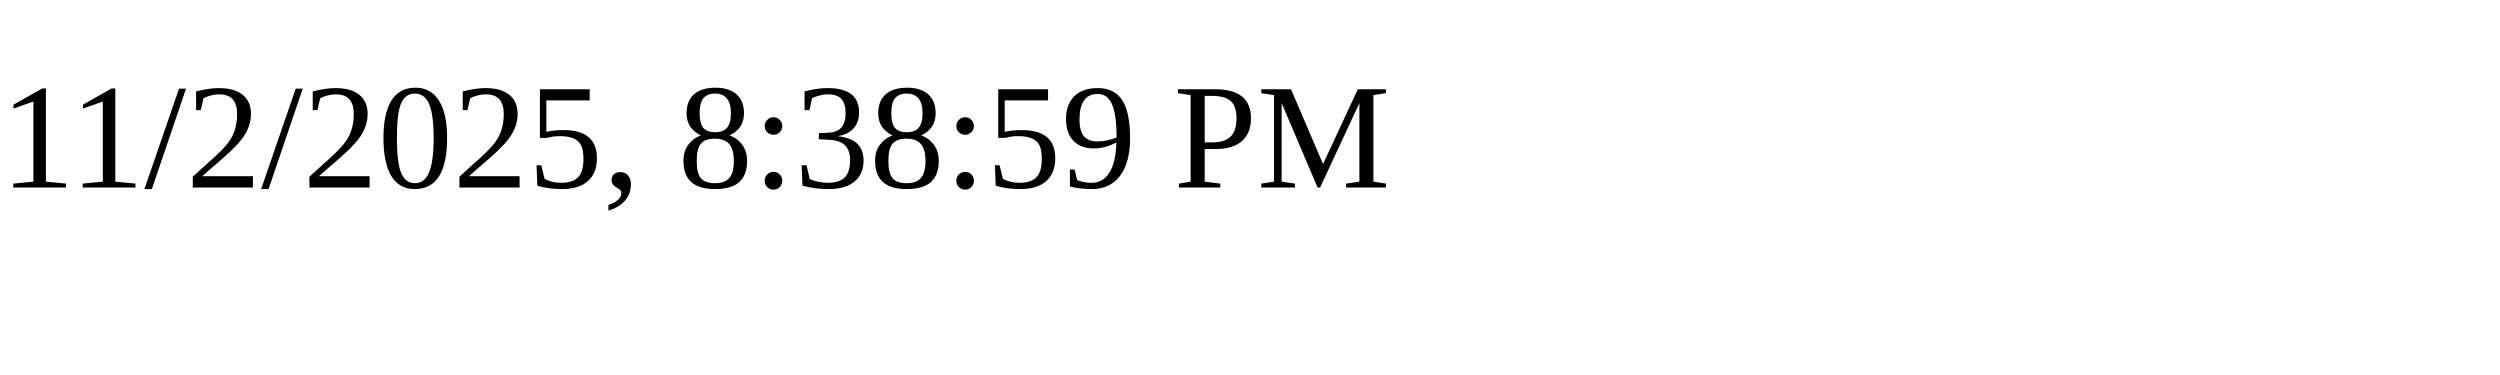
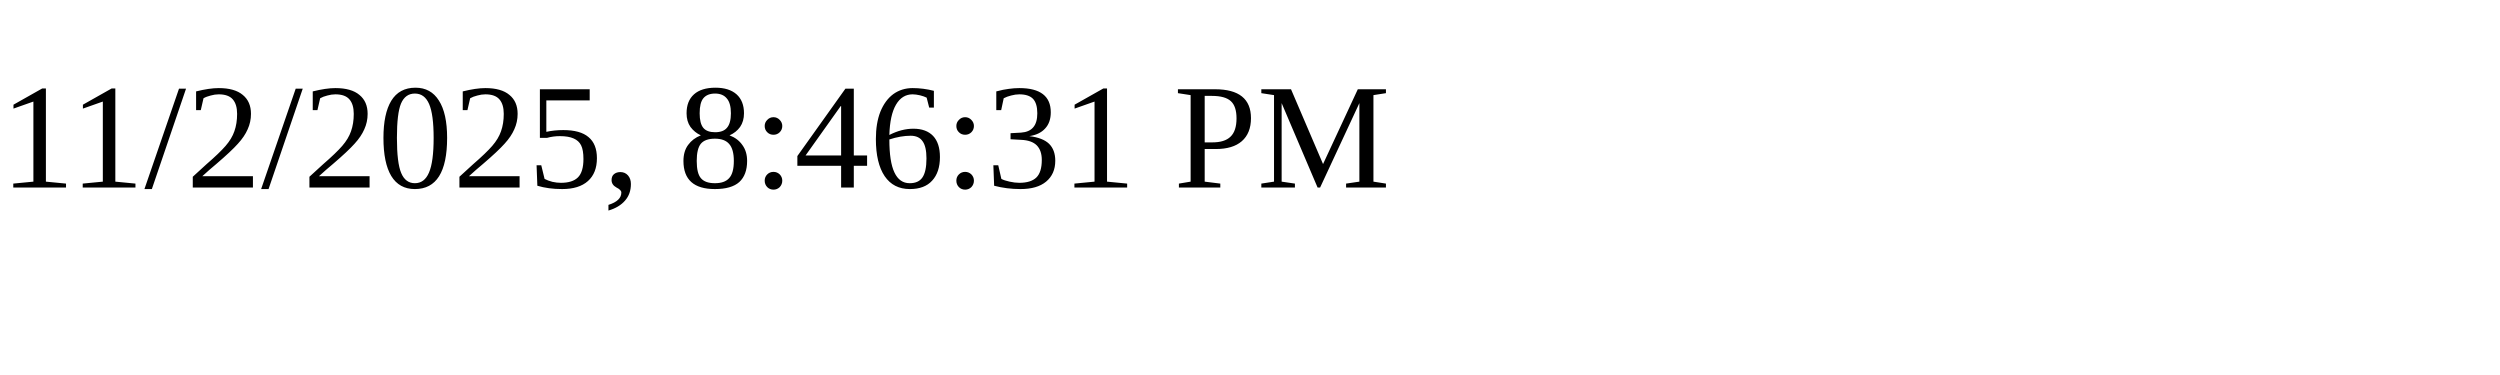
<svg xmlns="http://www.w3.org/2000/svg" height="30" width="200">
-   <text x="0" y="15">11/2/2025, 8:38:59 PM</text>
+   <text x="0" y="15">11/2/2025, 8:46:31 PM</text>
</svg>
